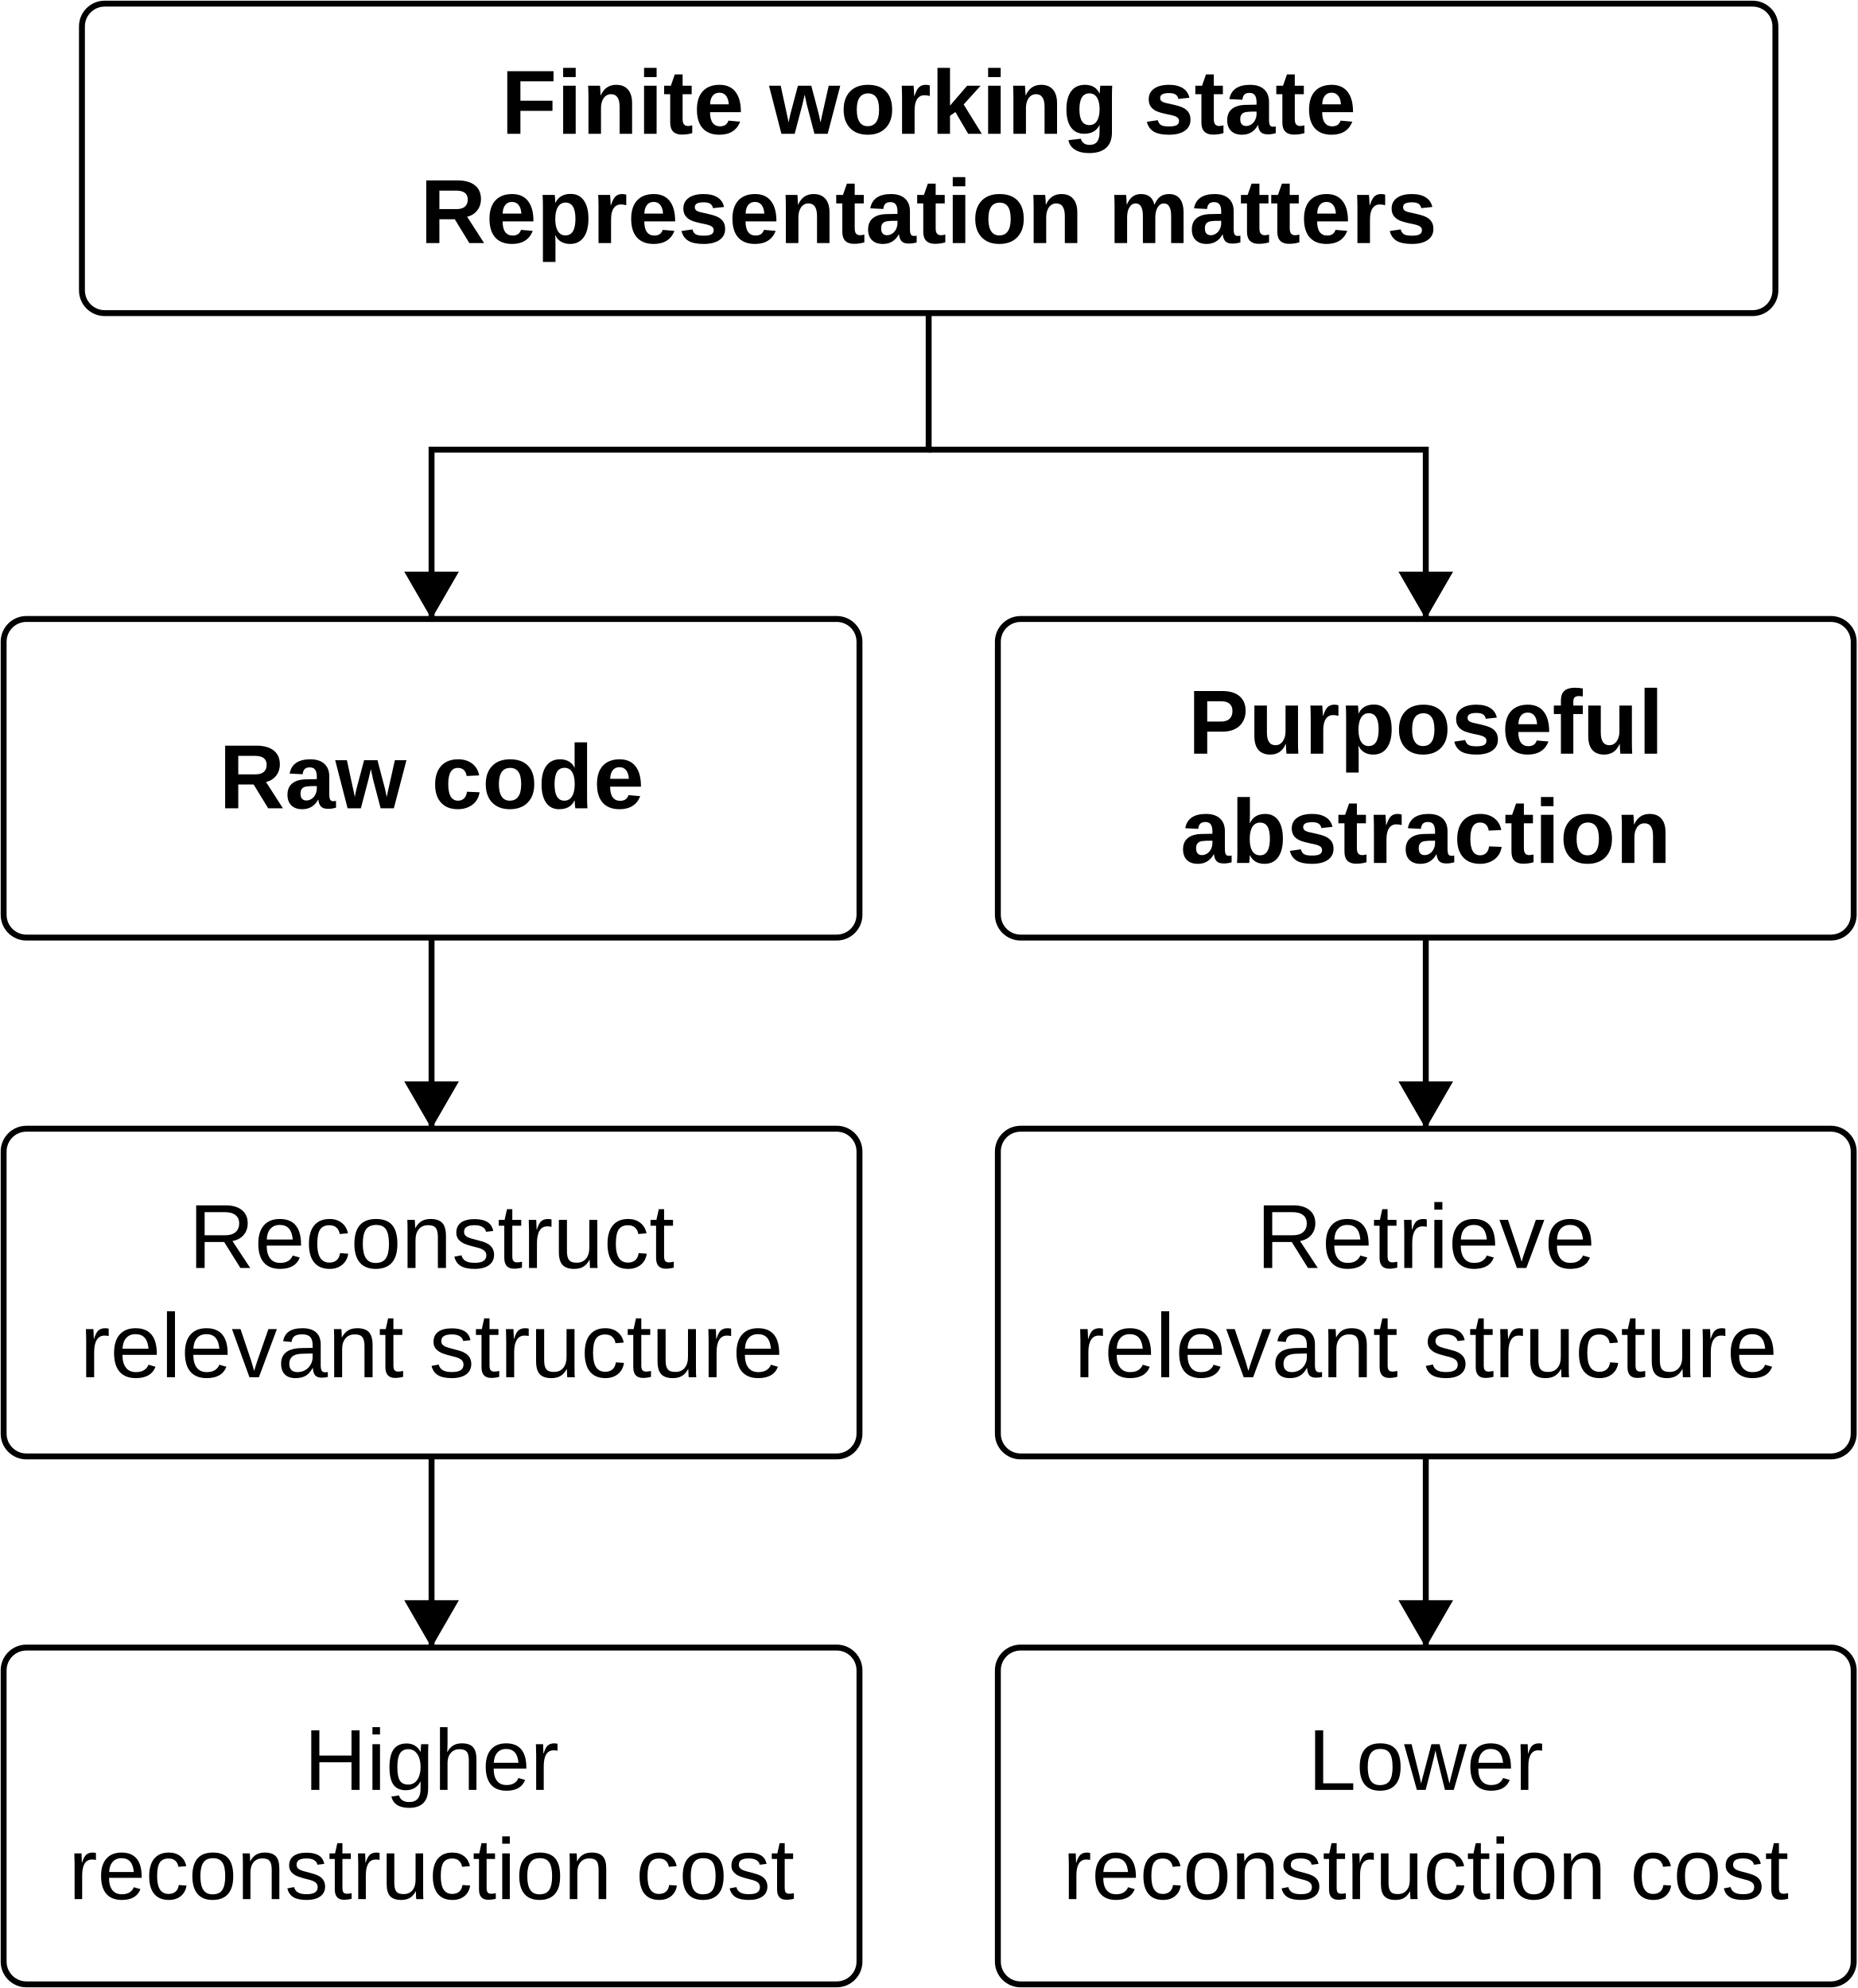
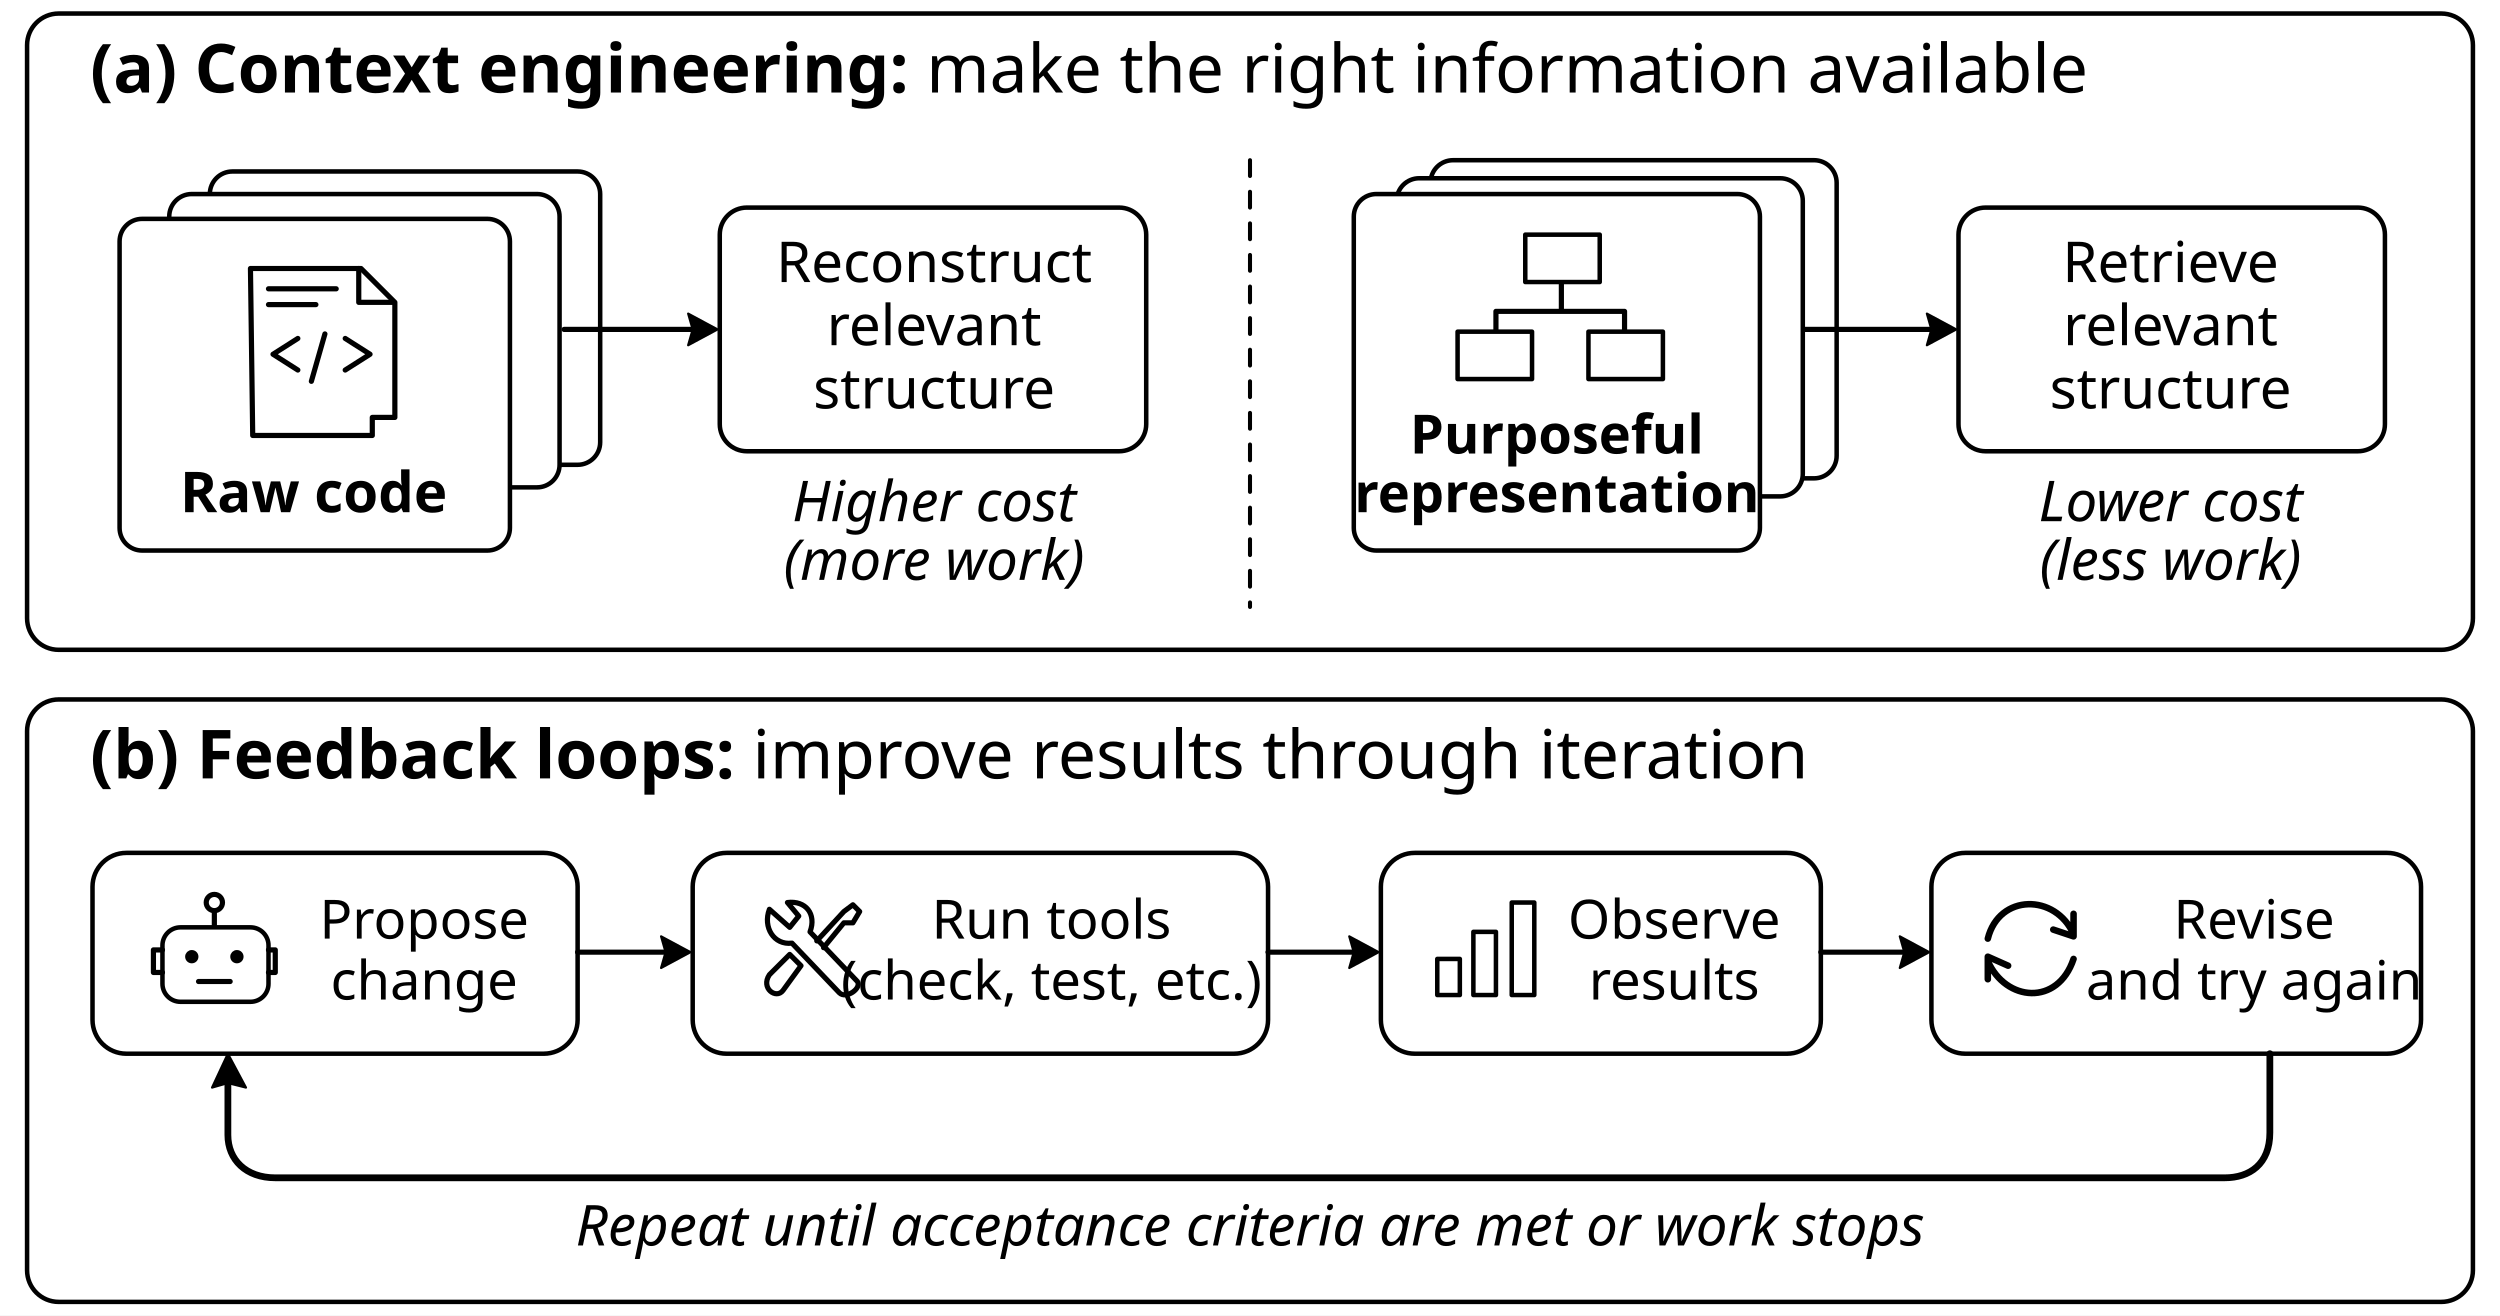
- <svg xmlns="http://www.w3.org/2000/svg" width="448.8" height="480.48" viewBox="0 0 448.8 480.48" role="img" aria-labelledby="title desc">
-   <defs>
-     <marker id="arrow" markerWidth="13.2" markerHeight="13.2" refX="11.44" refY="6.6" orient="auto" markerUnits="userSpaceOnUse">
-       <path d="M0,0 L11.44,6.6 L0,13.2 Z" fill="black" />
-     </marker>
-   </defs>
-   <rect width="448.8" height="480.48" fill="white" />
-   <style>text{font-family:"Source Sans 3",Arial,sans-serif;fill:black}</style>
-   <g fill="black">
-     <rect x="19.8" y="0.88" width="409.2" height="74.8" rx="5.5" fill="white" stroke="black" stroke-width="1.43" />
-     <text x="224.4" y="32.34" text-anchor="middle" font-size="22.0" font-weight="700">Finite working state</text>
-     <text x="224.4" y="58.74" text-anchor="middle" font-size="22.0" font-weight="700">Representation matters</text>
-     <rect x="0.88" y="149.6" width="206.8" height="77.0" rx="5.5" fill="white" stroke="black" stroke-width="1.43" />
-     <text x="104.28" y="195.36" text-anchor="middle" font-size="22.0" font-weight="700">Raw code</text>
-     <rect x="241.12" y="149.6" width="206.8" height="77.0" rx="5.5" fill="white" stroke="black" stroke-width="1.43" />
-     <text x="344.52" y="182.16" text-anchor="middle" font-size="22.0" font-weight="700">Purposeful</text>
-     <text x="344.52" y="208.56" text-anchor="middle" font-size="22.0" font-weight="700">abstraction</text>
-     <rect x="0.88" y="272.8" width="206.8" height="79.2" rx="5.5" fill="white" stroke="black" stroke-width="1.43" />
-     <text x="104.28" y="306.46" text-anchor="middle" font-size="22.0" font-weight="400">Reconstruct</text>
-     <text x="104.28" y="332.86" text-anchor="middle" font-size="22.0" font-weight="400">relevant structure</text>
-     <rect x="241.12" y="272.8" width="206.8" height="79.2" rx="5.5" fill="white" stroke="black" stroke-width="1.43" />
-     <text x="344.52" y="306.46" text-anchor="middle" font-size="22.0" font-weight="400">Retrieve</text>
-     <text x="344.52" y="332.86" text-anchor="middle" font-size="22.0" font-weight="400">relevant structure</text>
-     <rect x="0.88" y="398.2" width="206.8" height="81.4" rx="5.5" fill="white" stroke="black" stroke-width="1.43" />
-     <text x="104.28" y="432.597" text-anchor="middle" font-size="20.9" font-weight="400">Higher</text>
-     <text x="104.28" y="458.997" text-anchor="middle" font-size="20.9" font-weight="400">reconstruction cost</text>
-     <rect x="241.12" y="398.2" width="206.8" height="81.4" rx="5.5" fill="white" stroke="black" stroke-width="1.43" />
-     <text x="344.52" y="432.597" text-anchor="middle" font-size="20.9" font-weight="400">Lower</text>
-     <text x="344.52" y="458.997" text-anchor="middle" font-size="20.9" font-weight="400">reconstruction cost</text>
-     <path d="M224.4,75.68 L224.4,108.68 L104.28,108.68 L104.28,149.6" fill="none" stroke="black" stroke-width="1.43" marker-end="url(#arrow)" />
-     <path d="M224.4,108.68 L344.52,108.68 L344.52,149.6" fill="none" stroke="black" stroke-width="1.43" marker-end="url(#arrow)" />
-     <path d="M104.28,226.6 L104.28,272.8" fill="none" stroke="black" stroke-width="1.43" marker-end="url(#arrow)" />
-     <path d="M344.52,226.6 L344.52,272.8" fill="none" stroke="black" stroke-width="1.43" marker-end="url(#arrow)" />
-     <path d="M104.28,352.0 L104.28,398.2" fill="none" stroke="black" stroke-width="1.43" marker-end="url(#arrow)" />
-     <path d="M344.52,352.0 L344.52,398.2" fill="none" stroke="black" stroke-width="1.43" marker-end="url(#arrow)" />
+ <svg xmlns="http://www.w3.org/2000/svg" viewBox="0 0 1108 583" width="1108" height="583" role="img" aria-labelledby="title desc">
+   <rect width="1108" height="583" fill="white" />
+   <g stroke-linejoin="round" stroke-linecap="round">
+     <rect x="12" y="6" width="1084" height="282" rx="14" fill="white" stroke="black" stroke-width="2" />
+     <rect x="12" y="310" width="1084" height="267" rx="14" fill="white" stroke="black" stroke-width="2" />
+     <text x="40" y="41" font-family="sans-serif" font-size="30">
+       <tspan font-weight="bold">(a) Context engineering:</tspan> make the right information available</text>
+     <text x="40" y="345" font-family="sans-serif" font-size="30">
+       <tspan font-weight="bold">(b) Feedback loops:</tspan> improve results through iteration</text>
+     <path d="M554 71 L554 269" stroke="black" stroke-width="1.8" fill="none" stroke-dasharray="7 7" />
+     <rect x="93" y="76" width="173" height="130" rx="10" fill="white" stroke="black" stroke-width="2" />
+     <rect x="75" y="86" width="173" height="130" rx="10" fill="white" stroke="black" stroke-width="2" />
+     <rect x="53" y="97" width="173" height="147" rx="10" fill="white" stroke="black" stroke-width="2" />
+     <rect x="634" y="71" width="180" height="141" rx="10" fill="white" stroke="black" stroke-width="2" />
+     <rect x="619" y="79" width="180" height="141" rx="10" fill="white" stroke="black" stroke-width="2" />
+     <rect x="600" y="86" width="180" height="158" rx="10" fill="white" stroke="black" stroke-width="2" />
+     <rect x="319" y="92" width="189" height="108" rx="12" fill="white" stroke="black" stroke-width="2" />
+     <rect x="868" y="92" width="189" height="108" rx="12" fill="white" stroke="black" stroke-width="2" />
+     <path d="M250 146 L314 146" stroke="black" stroke-width="2.3" fill="none" />
+     <path d="M318 146 L305 139 L307 146 L305 153 Z" stroke="black" stroke-width="1" fill="black" />
+     <path d="M800 146 L863 146" stroke="black" stroke-width="2.3" fill="none" />
+     <path d="M867 146 L854 139 L856 146 L854 153 Z" stroke="black" stroke-width="1" fill="black" />
+     <path d="M112 193 L111 119 L160 119 L175 134 L175 185 L165 185 L165 193 Z" stroke="black" stroke-width="2.3" fill="none" />
+     <path d="M159 119 L159 134 L174 134" stroke="black" stroke-width="2.3" fill="none" />
+     <path d="M119 128 L149 128 M119 135 L140 135 M132 150 L121 157 L132 164 M144 148 L138 169 M153 150 L164 157 L153 164" stroke="black" stroke-width="2.3" fill="none" />
+     <text x="139" y="227" text-anchor="middle" font-family="sans-serif" font-size="25" font-weight="700" font-style="normal">Raw code</text>
+     <path d="M692 126 L692 137 M663 148 L663 138 L720 138 L720 148" stroke="black" stroke-width="2.3" fill="none" />
+     <rect x="676" y="104" width="33" height="21" rx="0" fill="white" stroke="black" stroke-width="2" />
+     <rect x="646" y="147" width="33" height="21" rx="0" fill="white" stroke="black" stroke-width="2" />
+     <rect x="704" y="147" width="33" height="21" rx="0" fill="white" stroke="black" stroke-width="2" />
+     <text x="690" y="201" text-anchor="middle" font-family="sans-serif" font-size="24" font-weight="700" font-style="normal">Purposeful</text>
+     <text x="690" y="227" text-anchor="middle" font-family="sans-serif" font-size="24" font-weight="700" font-style="normal">representation</text>
+     <text x="414" y="125" text-anchor="middle" font-family="sans-serif" font-size="25" font-weight="400" font-style="normal">Reconstruct</text>
+     <text x="414" y="153" text-anchor="middle" font-family="sans-serif" font-size="25" font-weight="400" font-style="normal">relevant</text>
+     <text x="414" y="181" text-anchor="middle" font-family="sans-serif" font-size="25" font-weight="400" font-style="normal">structure</text>
+     <text x="414" y="231" text-anchor="middle" font-family="sans-serif" font-size="25" font-weight="400" font-style="italic">Higher cost</text>
+     <text x="414" y="257" text-anchor="middle" font-family="sans-serif" font-size="25" font-weight="400" font-style="italic">(more work)</text>
+     <text x="962" y="125" text-anchor="middle" font-family="sans-serif" font-size="25" font-weight="400" font-style="normal">Retrieve</text>
+     <text x="962" y="153" text-anchor="middle" font-family="sans-serif" font-size="25" font-weight="400" font-style="normal">relevant</text>
+     <text x="962" y="181" text-anchor="middle" font-family="sans-serif" font-size="25" font-weight="400" font-style="normal">structure</text>
+     <text x="962" y="231" text-anchor="middle" font-family="sans-serif" font-size="25" font-weight="400" font-style="italic">Lower cost</text>
+     <text x="962" y="257" text-anchor="middle" font-family="sans-serif" font-size="25" font-weight="400" font-style="italic">(less work)</text>
+     <rect x="41" y="378" width="215" height="89" rx="15" fill="white" stroke="black" stroke-width="2" />
+     <rect x="307" y="378" width="255" height="89" rx="15" fill="white" stroke="black" stroke-width="2" />
+     <rect x="612" y="378" width="195" height="89" rx="15" fill="white" stroke="black" stroke-width="2" />
+     <rect x="856" y="378" width="217" height="89" rx="15" fill="white" stroke="black" stroke-width="2" />
+     <path d="M256 422 L302 422" stroke="black" stroke-width="2.3" fill="none" />
+     <path d="M306 422 L293 415 L295 422 L293 429 Z" stroke="black" stroke-width="1" fill="black" />
+     <path d="M562 422 L607 422" stroke="black" stroke-width="2.3" fill="none" />
+     <path d="M611 422 L598 415 L600 422 L598 429 Z" stroke="black" stroke-width="1" fill="black" />
+     <path d="M807 422 L851 422" stroke="black" stroke-width="2.3" fill="none" />
+     <path d="M855 422 L842 415 L844 422 L842 429 Z" stroke="black" stroke-width="1" fill="black" />
+     <rect x="72" y="411" width="47" height="33" rx="8" fill="white" stroke="black" stroke-width="2" />
+     <circle cx="95" cy="400" r="3.6" stroke="black" stroke-width="2.3" fill="white" />
+     <path d="M95 404 L95 410 M72 421 L68 421 L68 431 L72 431 M119 421 L122 421 L122 431 L119 431" stroke="black" stroke-width="2.3" fill="none" />
+     <circle cx="85" cy="424" r="1.8" stroke="black" stroke-width="2.3" fill="black" />
+     <circle cx="105" cy="424" r="1.8" stroke="black" stroke-width="2.3" fill="black" />
+     <path d="M88 435 L102 435" stroke="black" stroke-width="2.3" fill="none" />
+     <path d="M341 403 C338 411 343 419 351 418 L372 440 C375 443 382 438 380 435 L359 413 C362 405 357 399 349 400 L354 406 L350 411 Z" stroke="black" stroke-width="2.3" fill="none" />
+     <path d="M341 432 L350 423 L355 428 L347 439 C344 443 337 438 341 432 Z M362 417 L374 404 L378 401 L381 404 L378 409 L374 409 L365 420" stroke="black" stroke-width="2.3" fill="none" />
+     <rect x="637" y="425" width="10" height="16" rx="0" fill="white" stroke="black" stroke-width="2" />
+     <rect x="653" y="413" width="10" height="28" rx="0" fill="white" stroke="black" stroke-width="2" />
+     <rect x="670" y="400" width="10" height="41" rx="0" fill="white" stroke="black" stroke-width="2" />
+     <path d="M881 416 C886 396 911 396 919 414 M919 405 L919 415 L910 412 M919 425 C912 446 889 444 881 426 M881 434 L881 424 L890 428" stroke="black" stroke-width="2.9" fill="none" />
+     <text x="188" y="416" text-anchor="middle" font-family="sans-serif" font-size="24" font-weight="400" font-style="normal">Propose</text>
+     <text x="188" y="443" text-anchor="middle" font-family="sans-serif" font-size="24" font-weight="400" font-style="normal">change</text>
+     <text x="466" y="416" text-anchor="middle" font-family="sans-serif" font-size="24" font-weight="400" font-style="normal">Run tools</text>
+     <text x="466" y="443" text-anchor="middle" font-family="sans-serif" font-size="24" font-weight="400" font-style="normal">(check, test, etc.)</text>
+     <text x="742" y="416" text-anchor="middle" font-family="sans-serif" font-size="24" font-weight="400" font-style="normal">Observe</text>
+     <text x="742" y="443" text-anchor="middle" font-family="sans-serif" font-size="24" font-weight="400" font-style="normal">results</text>
+     <text x="999" y="416" text-anchor="middle" font-family="sans-serif" font-size="24" font-weight="400" font-style="normal">Revise</text>
+     <text x="999" y="443" text-anchor="middle" font-family="sans-serif" font-size="24" font-weight="400" font-style="normal">and try again</text>
+     <path d="M1006 467 L1006 502 C1006 516 997 522 986 522 L122 522 C109 522 101 514 101 503 L101 476" stroke="black" stroke-width="3" fill="none" />
+     <path d="M101 467 L94 482 L101 480 L109 482 Z" stroke="black" stroke-width="1" fill="black" />
+     <text x="554" y="552" text-anchor="middle" font-family="sans-serif" font-size="25" font-weight="400" font-style="italic">Repeat until acceptance criteria are met or work stops</text>
  </g>
</svg>
